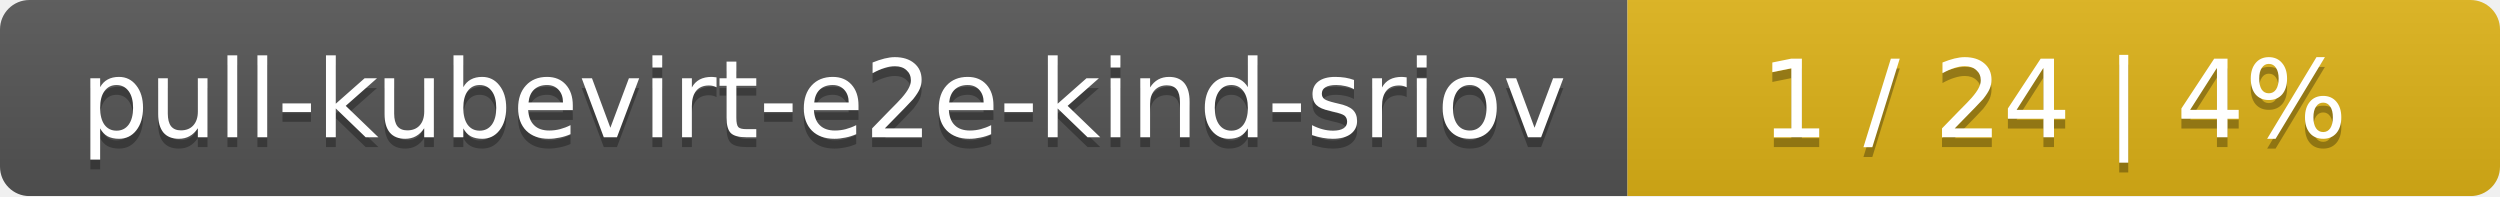
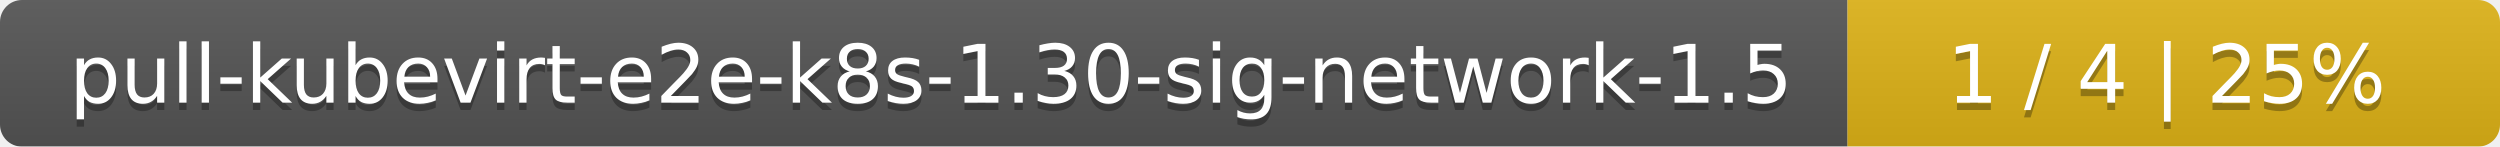
- <svg xmlns="http://www.w3.org/2000/svg" width="255" height="20">
+ <svg xmlns="http://www.w3.org/2000/svg" width="341" height="20">
  <linearGradient id="smooth" x2="0" y2="100%">
    <stop offset="0" stop-color="#bbb" stop-opacity=".1" />
    <stop offset="1" stop-opacity=".1" />
  </linearGradient>
  <mask id="round">
-     <rect width="255" height="20" rx="3" fill="#fff" />
+     <rect width="341" height="20" rx="3" fill="#fff" />
  </mask>
  <g mask="url(#round)">
-     <rect width="166" height="20" fill="#555" />
-     <rect x="166" width="89" height="20" fill="#dfb317" />
-     <rect width="255" height="20" fill="url(#smooth)" />
+     <rect width="252" height="20" fill="#555" />
+     <rect x="252" width="89" height="20" fill="#dfb317" />
+     <rect width="341" height="20" fill="url(#smooth)" />
  </g>
  <g fill="#fff" text-anchor="middle" font-family="DejaVu Sans,Verdana,Geneva,sans-serif" font-size="11">
-     <text x="84" y="15" fill="#010101" fill-opacity=".3">pull-kubevirt-e2e-kind-sriov</text>
-     <text x="84" y="14">pull-kubevirt-e2e-kind-sriov</text>
-     <text x="209.5" y="15" fill="#010101" fill-opacity=".3">1 / 24    |    4%</text>
-     <text x="209.5" y="14">1 / 24    |    4%</text>
+     <text x="127" y="15" fill="#010101" fill-opacity=".3">pull-kubevirt-e2e-k8s-1.30-sig-network-1.5</text>
+     <text x="127" y="14">pull-kubevirt-e2e-k8s-1.30-sig-network-1.5</text>
+     <text x="295.5" y="15" fill="#010101" fill-opacity=".3">1 / 4    |    25%</text>
+     <text x="295.5" y="14">1 / 4    |    25%</text>
  </g>
</svg>
